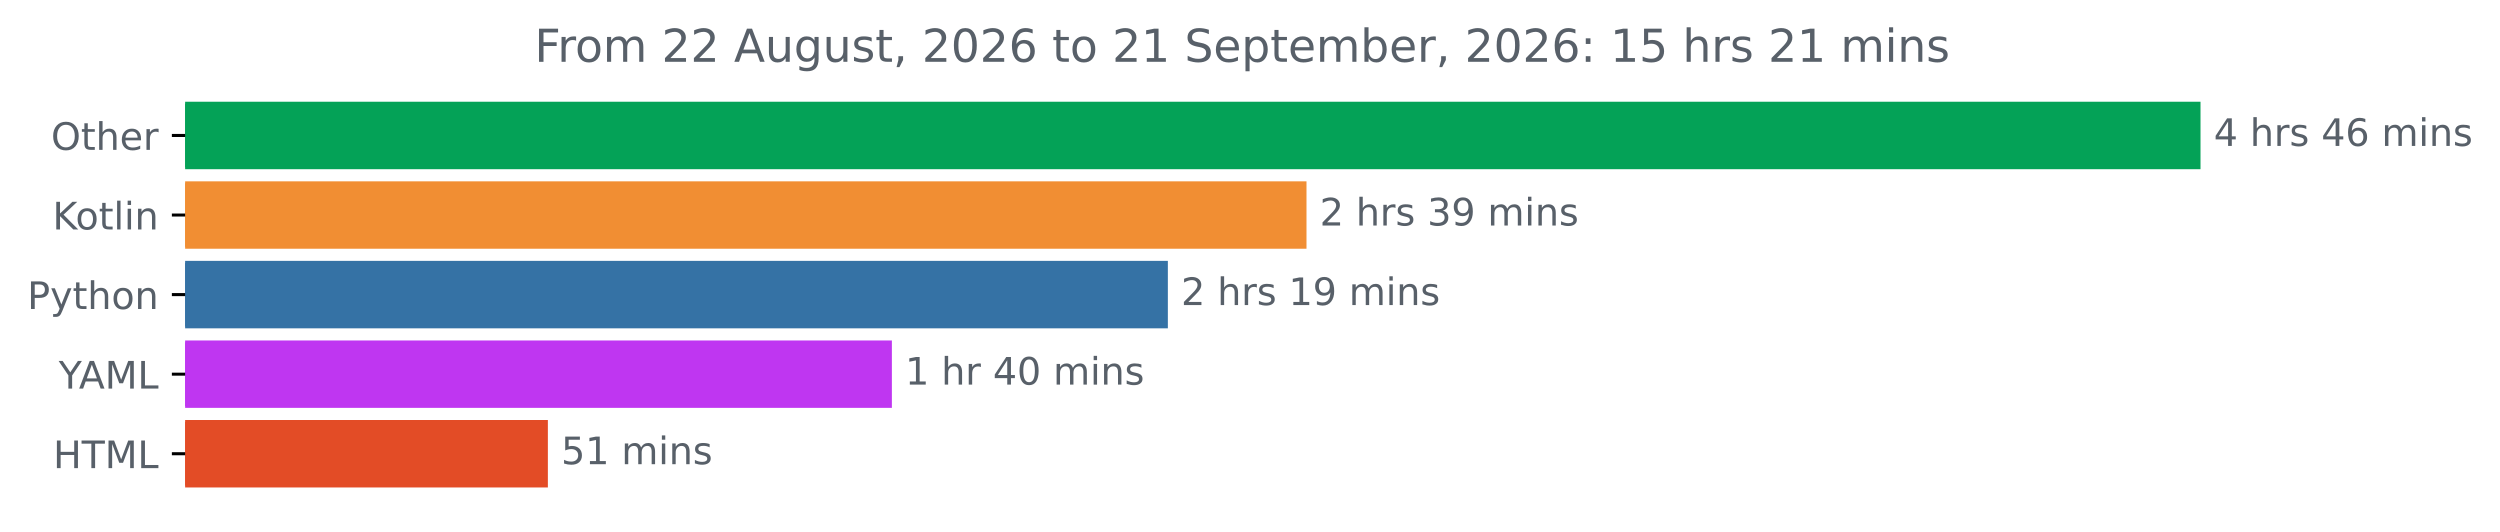
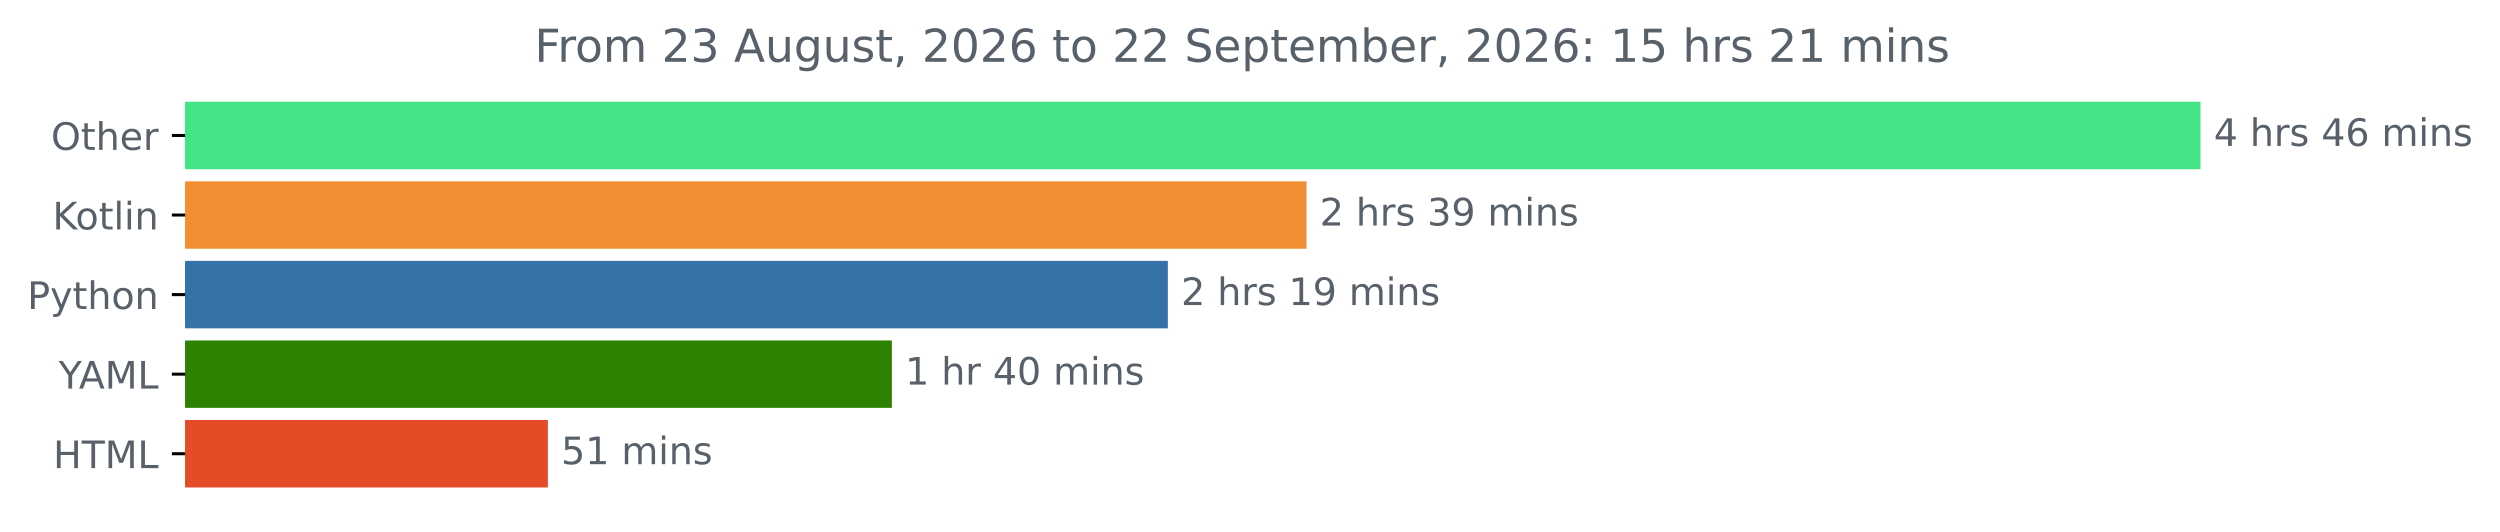
<svg xmlns="http://www.w3.org/2000/svg" xmlns:xlink="http://www.w3.org/1999/xlink" width="659.836pt" height="140.398pt" viewBox="0 0 659.836 140.398" version="1.1">
  <defs>
    <style type="text/css">*{stroke-linejoin: round; stroke-linecap: butt}</style>
  </defs>
  <g id="figure_1">
    <g id="patch_1">
      <path d="M 0 140.398  L 659.836 140.398  L 659.836 0  L 0 0  L 0 140.398  z " style="fill: none" />
    </g>
    <g id="axes_1">
      <g id="patch_2">
-         <path d="M 48.862 27.358  L 580.291 27.358  L 580.291 44.158  L 48.862 44.158  z " clip-path="url(#p9ab506d39c)" style="fill: #04a257; stroke: #04a257; stroke-linejoin: miter" />
+         <path d="M 48.862 27.358  L 580.291 27.358  L 580.291 44.158  L 48.862 44.158  z " clip-path="url(#pbca674e47c)" style="fill: #43e388; stroke: #43e388; stroke-linejoin: miter" />
      </g>
      <g id="patch_3">
-         <path d="M 48.862 48.358  L 344.329 48.358  L 344.329 65.158  L 48.862 65.158  z " clip-path="url(#p9ab506d39c)" style="fill: #f18e33; stroke: #f18e33; stroke-linejoin: miter" />
+         <path d="M 48.862 48.358  L 344.329 48.358  L 344.329 65.158  L 48.862 65.158  z " clip-path="url(#pbca674e47c)" style="fill: #f18e33; stroke: #f18e33; stroke-linejoin: miter" />
      </g>
      <g id="patch_4">
-         <path d="M 48.862 69.358  L 307.737 69.358  L 307.737 86.158  L 48.862 86.158  z " clip-path="url(#p9ab506d39c)" style="fill: #3572a5; stroke: #3572a5; stroke-linejoin: miter" />
+         <path d="M 48.862 69.358  L 307.737 69.358  L 307.737 86.158  L 48.862 86.158  z " clip-path="url(#pbca674e47c)" style="fill: #3572a5; stroke: #3572a5; stroke-linejoin: miter" />
      </g>
      <g id="patch_5">
-         <path d="M 48.862 90.358  L 234.897 90.358  L 234.897 107.158  L 48.862 107.158  z " clip-path="url(#p9ab506d39c)" style="fill: #bf36f1; stroke: #bf36f1; stroke-linejoin: miter" />
+         <path d="M 48.862 90.358  L 234.897 90.358  L 234.897 107.158  L 48.862 107.158  z " clip-path="url(#pbca674e47c)" style="fill: #2e8202; stroke: #2e8202; stroke-linejoin: miter" />
      </g>
      <g id="patch_6">
-         <path d="M 48.862 111.358  L 144.102 111.358  L 144.102 128.158  L 48.862 128.158  z " clip-path="url(#p9ab506d39c)" style="fill: #e34c26; stroke: #e34c26; stroke-linejoin: miter" />
+         <path d="M 48.862 111.358  L 144.102 111.358  L 144.102 128.158  L 48.862 128.158  z " clip-path="url(#pbca674e47c)" style="fill: #e34c26; stroke: #e34c26; stroke-linejoin: miter" />
      </g>
      <g id="matplotlib.axis_1" />
      <g id="matplotlib.axis_2">
        <g id="ytick_1">
          <g id="line2d_1">
            <defs>
-               <path id="mb0c78384ba" d="M 0 0  L -3.5 0  " style="stroke: #000000; stroke-width: 0.8" />
+               <path id="mee62f9e55d" d="M 0 0  L -3.5 0  " style="stroke: #000000; stroke-width: 0.8" />
            </defs>
            <g>
-               <use xlink:href="#mb0c78384ba" x="48.862" y="35.758" style="stroke: #000000; stroke-width: 0.8" />
+               <use xlink:href="#mee62f9e55d" x="48.862" y="35.758" style="stroke: #000000; stroke-width: 0.8" />
            </g>
          </g>
          <g id="text_1">
            <g style="fill: #586069" transform="translate(13.46875 39.55734) scale(0.1 -0.1)">
              <defs>
                <path id="DejaVuSans-4f" d="M 2522 4238  Q 1834 4238 1429 3725  Q 1025 3213 1025 2328  Q 1025 1447 1429 934  Q 1834 422 2522 422  Q 3209 422 3611 934  Q 4013 1447 4013 2328  Q 4013 3213 3611 3725  Q 3209 4238 2522 4238  z M 2522 4750  Q 3503 4750 4090 4092  Q 4678 3434 4678 2328  Q 4678 1225 4090 567  Q 3503 -91 2522 -91  Q 1538 -91 948 565  Q 359 1222 359 2328  Q 359 3434 948 4092  Q 1538 4750 2522 4750  z " transform="scale(0.015625)" />
                <path id="DejaVuSans-74" d="M 1172 4494  L 1172 3500  L 2356 3500  L 2356 3053  L 1172 3053  L 1172 1153  Q 1172 725 1289 603  Q 1406 481 1766 481  L 2356 481  L 2356 0  L 1766 0  Q 1100 0 847 248  Q 594 497 594 1153  L 594 3053  L 172 3053  L 172 3500  L 594 3500  L 594 4494  L 1172 4494  z " transform="scale(0.015625)" />
                <path id="DejaVuSans-68" d="M 3513 2113  L 3513 0  L 2938 0  L 2938 2094  Q 2938 2591 2744 2837  Q 2550 3084 2163 3084  Q 1697 3084 1428 2787  Q 1159 2491 1159 1978  L 1159 0  L 581 0  L 581 4863  L 1159 4863  L 1159 2956  Q 1366 3272 1645 3428  Q 1925 3584 2291 3584  Q 2894 3584 3203 3211  Q 3513 2838 3513 2113  z " transform="scale(0.015625)" />
                <path id="DejaVuSans-65" d="M 3597 1894  L 3597 1613  L 953 1613  Q 991 1019 1311 708  Q 1631 397 2203 397  Q 2534 397 2845 478  Q 3156 559 3463 722  L 3463 178  Q 3153 47 2828 -22  Q 2503 -91 2169 -91  Q 1331 -91 842 396  Q 353 884 353 1716  Q 353 2575 817 3079  Q 1281 3584 2069 3584  Q 2775 3584 3186 3129  Q 3597 2675 3597 1894  z M 3022 2063  Q 3016 2534 2758 2815  Q 2500 3097 2075 3097  Q 1594 3097 1305 2825  Q 1016 2553 972 2059  L 3022 2063  z " transform="scale(0.015625)" />
                <path id="DejaVuSans-72" d="M 2631 2963  Q 2534 3019 2420 3045  Q 2306 3072 2169 3072  Q 1681 3072 1420 2755  Q 1159 2438 1159 1844  L 1159 0  L 581 0  L 581 3500  L 1159 3500  L 1159 2956  Q 1341 3275 1631 3429  Q 1922 3584 2338 3584  Q 2397 3584 2469 3576  Q 2541 3569 2628 3553  L 2631 2963  z " transform="scale(0.015625)" />
              </defs>
              <use xlink:href="#DejaVuSans-4f" />
              <use xlink:href="#DejaVuSans-74" x="78.711" />
              <use xlink:href="#DejaVuSans-68" x="117.92" />
              <use xlink:href="#DejaVuSans-65" x="181.299" />
              <use xlink:href="#DejaVuSans-72" x="242.822" />
            </g>
          </g>
        </g>
        <g id="ytick_2">
          <g id="line2d_2">
            <g>
-               <use xlink:href="#mb0c78384ba" x="48.862" y="56.758" style="stroke: #000000; stroke-width: 0.8" />
+               <use xlink:href="#mee62f9e55d" x="48.862" y="56.758" style="stroke: #000000; stroke-width: 0.8" />
            </g>
          </g>
          <g id="text_2">
            <g style="fill: #586069" transform="translate(13.87187 60.55734) scale(0.1 -0.1)">
              <defs>
                <path id="DejaVuSans-4b" d="M 628 4666  L 1259 4666  L 1259 2694  L 3353 4666  L 4166 4666  L 1850 2491  L 4331 0  L 3500 0  L 1259 2247  L 1259 0  L 628 0  L 628 4666  z " transform="scale(0.015625)" />
                <path id="DejaVuSans-6f" d="M 1959 3097  Q 1497 3097 1228 2736  Q 959 2375 959 1747  Q 959 1119 1226 758  Q 1494 397 1959 397  Q 2419 397 2687 759  Q 2956 1122 2956 1747  Q 2956 2369 2687 2733  Q 2419 3097 1959 3097  z M 1959 3584  Q 2709 3584 3137 3096  Q 3566 2609 3566 1747  Q 3566 888 3137 398  Q 2709 -91 1959 -91  Q 1206 -91 779 398  Q 353 888 353 1747  Q 353 2609 779 3096  Q 1206 3584 1959 3584  z " transform="scale(0.015625)" />
                <path id="DejaVuSans-6c" d="M 603 4863  L 1178 4863  L 1178 0  L 603 0  L 603 4863  z " transform="scale(0.015625)" />
                <path id="DejaVuSans-69" d="M 603 3500  L 1178 3500  L 1178 0  L 603 0  L 603 3500  z M 603 4863  L 1178 4863  L 1178 4134  L 603 4134  L 603 4863  z " transform="scale(0.015625)" />
                <path id="DejaVuSans-6e" d="M 3513 2113  L 3513 0  L 2938 0  L 2938 2094  Q 2938 2591 2744 2837  Q 2550 3084 2163 3084  Q 1697 3084 1428 2787  Q 1159 2491 1159 1978  L 1159 0  L 581 0  L 581 3500  L 1159 3500  L 1159 2956  Q 1366 3272 1645 3428  Q 1925 3584 2291 3584  Q 2894 3584 3203 3211  Q 3513 2838 3513 2113  z " transform="scale(0.015625)" />
              </defs>
              <use xlink:href="#DejaVuSans-4b" />
              <use xlink:href="#DejaVuSans-6f" x="60.576" />
              <use xlink:href="#DejaVuSans-74" x="121.758" />
              <use xlink:href="#DejaVuSans-6c" x="160.967" />
              <use xlink:href="#DejaVuSans-69" x="188.75" />
              <use xlink:href="#DejaVuSans-6e" x="216.533" />
            </g>
          </g>
        </g>
        <g id="ytick_3">
          <g id="line2d_3">
            <g>
-               <use xlink:href="#mb0c78384ba" x="48.862" y="77.758" style="stroke: #000000; stroke-width: 0.8" />
+               <use xlink:href="#mee62f9e55d" x="48.862" y="77.758" style="stroke: #000000; stroke-width: 0.8" />
            </g>
          </g>
          <g id="text_3">
            <g style="fill: #586069" transform="translate(7.2 81.55734) scale(0.1 -0.1)">
              <defs>
                <path id="DejaVuSans-50" d="M 1259 4147  L 1259 2394  L 2053 2394  Q 2494 2394 2734 2622  Q 2975 2850 2975 3272  Q 2975 3691 2734 3919  Q 2494 4147 2053 4147  L 1259 4147  z M 628 4666  L 2053 4666  Q 2838 4666 3239 4311  Q 3641 3956 3641 3272  Q 3641 2581 3239 2228  Q 2838 1875 2053 1875  L 1259 1875  L 1259 0  L 628 0  L 628 4666  z " transform="scale(0.015625)" />
                <path id="DejaVuSans-79" d="M 2059 -325  Q 1816 -950 1584 -1140  Q 1353 -1331 966 -1331  L 506 -1331  L 506 -850  L 844 -850  Q 1081 -850 1212 -737  Q 1344 -625 1503 -206  L 1606 56  L 191 3500  L 800 3500  L 1894 763  L 2988 3500  L 3597 3500  L 2059 -325  z " transform="scale(0.015625)" />
              </defs>
              <use xlink:href="#DejaVuSans-50" />
              <use xlink:href="#DejaVuSans-79" x="60.303" />
              <use xlink:href="#DejaVuSans-74" x="119.482" />
              <use xlink:href="#DejaVuSans-68" x="158.691" />
              <use xlink:href="#DejaVuSans-6f" x="222.07" />
              <use xlink:href="#DejaVuSans-6e" x="283.252" />
            </g>
          </g>
        </g>
        <g id="ytick_4">
          <g id="line2d_4">
            <g>
-               <use xlink:href="#mb0c78384ba" x="48.862" y="98.758" style="stroke: #000000; stroke-width: 0.8" />
+               <use xlink:href="#mee62f9e55d" x="48.862" y="98.758" style="stroke: #000000; stroke-width: 0.8" />
            </g>
          </g>
          <g id="text_4">
            <g style="fill: #586069" transform="translate(15.48906 102.5573) scale(0.1 -0.1)">
              <defs>
                <path id="DejaVuSans-59" d="M -13 4666  L 666 4666  L 1959 2747  L 3244 4666  L 3922 4666  L 2272 2222  L 2272 0  L 1638 0  L 1638 2222  L -13 4666  z " transform="scale(0.015625)" />
                <path id="DejaVuSans-41" d="M 2188 4044  L 1331 1722  L 3047 1722  L 2188 4044  z M 1831 4666  L 2547 4666  L 4325 0  L 3669 0  L 3244 1197  L 1141 1197  L 716 0  L 50 0  L 1831 4666  z " transform="scale(0.015625)" />
                <path id="DejaVuSans-4d" d="M 628 4666  L 1569 4666  L 2759 1491  L 3956 4666  L 4897 4666  L 4897 0  L 4281 0  L 4281 4097  L 3078 897  L 2444 897  L 1241 4097  L 1241 0  L 628 0  L 628 4666  z " transform="scale(0.015625)" />
                <path id="DejaVuSans-4c" d="M 628 4666  L 1259 4666  L 1259 531  L 3531 531  L 3531 0  L 628 0  L 628 4666  z " transform="scale(0.015625)" />
              </defs>
              <use xlink:href="#DejaVuSans-59" />
              <use xlink:href="#DejaVuSans-41" x="53.334" />
              <use xlink:href="#DejaVuSans-4d" x="121.742" />
              <use xlink:href="#DejaVuSans-4c" x="208.021" />
            </g>
          </g>
        </g>
        <g id="ytick_5">
          <g id="line2d_5">
            <g>
-               <use xlink:href="#mb0c78384ba" x="48.862" y="119.758" style="stroke: #000000; stroke-width: 0.8" />
+               <use xlink:href="#mee62f9e55d" x="48.862" y="119.758" style="stroke: #000000; stroke-width: 0.8" />
            </g>
          </g>
          <g id="text_5">
            <g style="fill: #586069" transform="translate(14.03438 123.5573) scale(0.1 -0.1)">
              <defs>
                <path id="DejaVuSans-48" d="M 628 4666  L 1259 4666  L 1259 2753  L 3553 2753  L 3553 4666  L 4184 4666  L 4184 0  L 3553 0  L 3553 2222  L 1259 2222  L 1259 0  L 628 0  L 628 4666  z " transform="scale(0.015625)" />
                <path id="DejaVuSans-54" d="M -19 4666  L 3928 4666  L 3928 4134  L 2272 4134  L 2272 0  L 1638 0  L 1638 4134  L -19 4134  L -19 4666  z " transform="scale(0.015625)" />
              </defs>
              <use xlink:href="#DejaVuSans-48" />
              <use xlink:href="#DejaVuSans-54" x="75.195" />
              <use xlink:href="#DejaVuSans-4d" x="136.279" />
              <use xlink:href="#DejaVuSans-4c" x="222.559" />
            </g>
          </g>
        </g>
      </g>
      <g id="text_6">
        <g style="fill: #586069" transform="translate(584.2911 38.5175) scale(0.1 -0.1)">
          <defs>
            <path id="DejaVuSans-34" d="M 2419 4116  L 825 1625  L 2419 1625  L 2419 4116  z M 2253 4666  L 3047 4666  L 3047 1625  L 3713 1625  L 3713 1100  L 3047 1100  L 3047 0  L 2419 0  L 2419 1100  L 313 1100  L 313 1709  L 2253 4666  z " transform="scale(0.015625)" />
            <path id="DejaVuSans-20" transform="scale(0.015625)" />
            <path id="DejaVuSans-73" d="M 2834 3397  L 2834 2853  Q 2591 2978 2328 3040  Q 2066 3103 1784 3103  Q 1356 3103 1142 2972  Q 928 2841 928 2578  Q 928 2378 1081 2264  Q 1234 2150 1697 2047  L 1894 2003  Q 2506 1872 2764 1633  Q 3022 1394 3022 966  Q 3022 478 2636 193  Q 2250 -91 1575 -91  Q 1294 -91 989 -36  Q 684 19 347 128  L 347 722  Q 666 556 975 473  Q 1284 391 1588 391  Q 1994 391 2212 530  Q 2431 669 2431 922  Q 2431 1156 2273 1281  Q 2116 1406 1581 1522  L 1381 1569  Q 847 1681 609 1914  Q 372 2147 372 2553  Q 372 3047 722 3315  Q 1072 3584 1716 3584  Q 2034 3584 2315 3537  Q 2597 3491 2834 3397  z " transform="scale(0.015625)" />
            <path id="DejaVuSans-36" d="M 2113 2584  Q 1688 2584 1439 2293  Q 1191 2003 1191 1497  Q 1191 994 1439 701  Q 1688 409 2113 409  Q 2538 409 2786 701  Q 3034 994 3034 1497  Q 3034 2003 2786 2293  Q 2538 2584 2113 2584  z M 3366 4563  L 3366 3988  Q 3128 4100 2886 4159  Q 2644 4219 2406 4219  Q 1781 4219 1451 3797  Q 1122 3375 1075 2522  Q 1259 2794 1537 2939  Q 1816 3084 2150 3084  Q 2853 3084 3261 2657  Q 3669 2231 3669 1497  Q 3669 778 3244 343  Q 2819 -91 2113 -91  Q 1303 -91 875 529  Q 447 1150 447 2328  Q 447 3434 972 4092  Q 1497 4750 2381 4750  Q 2619 4750 2861 4703  Q 3103 4656 3366 4563  z " transform="scale(0.015625)" />
            <path id="DejaVuSans-6d" d="M 3328 2828  Q 3544 3216 3844 3400  Q 4144 3584 4550 3584  Q 5097 3584 5394 3201  Q 5691 2819 5691 2113  L 5691 0  L 5113 0  L 5113 2094  Q 5113 2597 4934 2840  Q 4756 3084 4391 3084  Q 3944 3084 3684 2787  Q 3425 2491 3425 1978  L 3425 0  L 2847 0  L 2847 2094  Q 2847 2600 2669 2842  Q 2491 3084 2119 3084  Q 1678 3084 1418 2786  Q 1159 2488 1159 1978  L 1159 0  L 581 0  L 581 3500  L 1159 3500  L 1159 2956  Q 1356 3278 1631 3431  Q 1906 3584 2284 3584  Q 2666 3584 2933 3390  Q 3200 3197 3328 2828  z " transform="scale(0.015625)" />
          </defs>
          <use xlink:href="#DejaVuSans-34" />
          <use xlink:href="#DejaVuSans-20" x="63.623" />
          <use xlink:href="#DejaVuSans-68" x="95.41" />
          <use xlink:href="#DejaVuSans-72" x="158.789" />
          <use xlink:href="#DejaVuSans-73" x="199.902" />
          <use xlink:href="#DejaVuSans-20" x="252.002" />
          <use xlink:href="#DejaVuSans-34" x="283.789" />
          <use xlink:href="#DejaVuSans-36" x="347.412" />
          <use xlink:href="#DejaVuSans-20" x="411.035" />
          <use xlink:href="#DejaVuSans-6d" x="442.822" />
          <use xlink:href="#DejaVuSans-69" x="540.234" />
          <use xlink:href="#DejaVuSans-6e" x="568.018" />
          <use xlink:href="#DejaVuSans-73" x="631.396" />
        </g>
      </g>
      <g id="text_7">
        <g style="fill: #586069" transform="translate(348.3286 59.5175) scale(0.1 -0.1)">
          <defs>
            <path id="DejaVuSans-32" d="M 1228 531  L 3431 531  L 3431 0  L 469 0  L 469 531  Q 828 903 1448 1529  Q 2069 2156 2228 2338  Q 2531 2678 2651 2914  Q 2772 3150 2772 3378  Q 2772 3750 2511 3984  Q 2250 4219 1831 4219  Q 1534 4219 1204 4116  Q 875 4013 500 3803  L 500 4441  Q 881 4594 1212 4672  Q 1544 4750 1819 4750  Q 2544 4750 2975 4387  Q 3406 4025 3406 3419  Q 3406 3131 3298 2873  Q 3191 2616 2906 2266  Q 2828 2175 2409 1742  Q 1991 1309 1228 531  z " transform="scale(0.015625)" />
            <path id="DejaVuSans-33" d="M 2597 2516  Q 3050 2419 3304 2112  Q 3559 1806 3559 1356  Q 3559 666 3084 287  Q 2609 -91 1734 -91  Q 1441 -91 1130 -33  Q 819 25 488 141  L 488 750  Q 750 597 1062 519  Q 1375 441 1716 441  Q 2309 441 2620 675  Q 2931 909 2931 1356  Q 2931 1769 2642 2001  Q 2353 2234 1838 2234  L 1294 2234  L 1294 2753  L 1863 2753  Q 2328 2753 2575 2939  Q 2822 3125 2822 3475  Q 2822 3834 2567 4026  Q 2313 4219 1838 4219  Q 1578 4219 1281 4162  Q 984 4106 628 3988  L 628 4550  Q 988 4650 1302 4700  Q 1616 4750 1894 4750  Q 2613 4750 3031 4423  Q 3450 4097 3450 3541  Q 3450 3153 3228 2886  Q 3006 2619 2597 2516  z " transform="scale(0.015625)" />
            <path id="DejaVuSans-39" d="M 703 97  L 703 672  Q 941 559 1184 500  Q 1428 441 1663 441  Q 2288 441 2617 861  Q 2947 1281 2994 2138  Q 2813 1869 2534 1725  Q 2256 1581 1919 1581  Q 1219 1581 811 2004  Q 403 2428 403 3163  Q 403 3881 828 4315  Q 1253 4750 1959 4750  Q 2769 4750 3195 4129  Q 3622 3509 3622 2328  Q 3622 1225 3098 567  Q 2575 -91 1691 -91  Q 1453 -91 1209 -44  Q 966 3 703 97  z M 1959 2075  Q 2384 2075 2632 2365  Q 2881 2656 2881 3163  Q 2881 3666 2632 3958  Q 2384 4250 1959 4250  Q 1534 4250 1286 3958  Q 1038 3666 1038 3163  Q 1038 2656 1286 2365  Q 1534 2075 1959 2075  z " transform="scale(0.015625)" />
          </defs>
          <use xlink:href="#DejaVuSans-32" />
          <use xlink:href="#DejaVuSans-20" x="63.623" />
          <use xlink:href="#DejaVuSans-68" x="95.41" />
          <use xlink:href="#DejaVuSans-72" x="158.789" />
          <use xlink:href="#DejaVuSans-73" x="199.902" />
          <use xlink:href="#DejaVuSans-20" x="252.002" />
          <use xlink:href="#DejaVuSans-33" x="283.789" />
          <use xlink:href="#DejaVuSans-39" x="347.412" />
          <use xlink:href="#DejaVuSans-20" x="411.035" />
          <use xlink:href="#DejaVuSans-6d" x="442.822" />
          <use xlink:href="#DejaVuSans-69" x="540.234" />
          <use xlink:href="#DejaVuSans-6e" x="568.018" />
          <use xlink:href="#DejaVuSans-73" x="631.396" />
        </g>
      </g>
      <g id="text_8">
        <g style="fill: #586069" transform="translate(311.7373 80.5175) scale(0.1 -0.1)">
          <defs>
            <path id="DejaVuSans-31" d="M 794 531  L 1825 531  L 1825 4091  L 703 3866  L 703 4441  L 1819 4666  L 2450 4666  L 2450 531  L 3481 531  L 3481 0  L 794 0  L 794 531  z " transform="scale(0.015625)" />
          </defs>
          <use xlink:href="#DejaVuSans-32" />
          <use xlink:href="#DejaVuSans-20" x="63.623" />
          <use xlink:href="#DejaVuSans-68" x="95.41" />
          <use xlink:href="#DejaVuSans-72" x="158.789" />
          <use xlink:href="#DejaVuSans-73" x="199.902" />
          <use xlink:href="#DejaVuSans-20" x="252.002" />
          <use xlink:href="#DejaVuSans-31" x="283.789" />
          <use xlink:href="#DejaVuSans-39" x="347.412" />
          <use xlink:href="#DejaVuSans-20" x="411.035" />
          <use xlink:href="#DejaVuSans-6d" x="442.822" />
          <use xlink:href="#DejaVuSans-69" x="540.234" />
          <use xlink:href="#DejaVuSans-6e" x="568.018" />
          <use xlink:href="#DejaVuSans-73" x="631.396" />
        </g>
      </g>
      <g id="text_9">
        <g style="fill: #586069" transform="translate(238.8967 101.5175) scale(0.1 -0.1)">
          <defs>
            <path id="DejaVuSans-30" d="M 2034 4250  Q 1547 4250 1301 3770  Q 1056 3291 1056 2328  Q 1056 1369 1301 889  Q 1547 409 2034 409  Q 2525 409 2770 889  Q 3016 1369 3016 2328  Q 3016 3291 2770 3770  Q 2525 4250 2034 4250  z M 2034 4750  Q 2819 4750 3233 4129  Q 3647 3509 3647 2328  Q 3647 1150 3233 529  Q 2819 -91 2034 -91  Q 1250 -91 836 529  Q 422 1150 422 2328  Q 422 3509 836 4129  Q 1250 4750 2034 4750  z " transform="scale(0.015625)" />
          </defs>
          <use xlink:href="#DejaVuSans-31" />
          <use xlink:href="#DejaVuSans-20" x="63.623" />
          <use xlink:href="#DejaVuSans-68" x="95.41" />
          <use xlink:href="#DejaVuSans-72" x="158.789" />
          <use xlink:href="#DejaVuSans-20" x="199.902" />
          <use xlink:href="#DejaVuSans-34" x="231.689" />
          <use xlink:href="#DejaVuSans-30" x="295.312" />
          <use xlink:href="#DejaVuSans-20" x="358.936" />
          <use xlink:href="#DejaVuSans-6d" x="390.723" />
          <use xlink:href="#DejaVuSans-69" x="488.135" />
          <use xlink:href="#DejaVuSans-6e" x="515.918" />
          <use xlink:href="#DejaVuSans-73" x="579.297" />
        </g>
      </g>
      <g id="text_10">
        <g style="fill: #586069" transform="translate(148.1024 122.5175) scale(0.1 -0.1)">
          <defs>
            <path id="DejaVuSans-35" d="M 691 4666  L 3169 4666  L 3169 4134  L 1269 4134  L 1269 2991  Q 1406 3038 1543 3061  Q 1681 3084 1819 3084  Q 2600 3084 3056 2656  Q 3513 2228 3513 1497  Q 3513 744 3044 326  Q 2575 -91 1722 -91  Q 1428 -91 1123 -41  Q 819 9 494 109  L 494 744  Q 775 591 1075 516  Q 1375 441 1709 441  Q 2250 441 2565 725  Q 2881 1009 2881 1497  Q 2881 1984 2565 2268  Q 2250 2553 1709 2553  Q 1456 2553 1204 2497  Q 953 2441 691 2322  L 691 4666  z " transform="scale(0.015625)" />
          </defs>
          <use xlink:href="#DejaVuSans-35" />
          <use xlink:href="#DejaVuSans-31" x="63.623" />
          <use xlink:href="#DejaVuSans-20" x="127.246" />
          <use xlink:href="#DejaVuSans-6d" x="159.033" />
          <use xlink:href="#DejaVuSans-69" x="256.445" />
          <use xlink:href="#DejaVuSans-6e" x="284.229" />
          <use xlink:href="#DejaVuSans-73" x="347.607" />
        </g>
      </g>
      <g id="text_11">
        <g style="fill: #586069" transform="translate(141.0891 16.31812) scale(0.12 -0.12)">
          <defs>
            <path id="DejaVuSans-46" d="M 628 4666  L 3309 4666  L 3309 4134  L 1259 4134  L 1259 2759  L 3109 2759  L 3109 2228  L 1259 2228  L 1259 0  L 628 0  L 628 4666  z " transform="scale(0.015625)" />
            <path id="DejaVuSans-75" d="M 544 1381  L 544 3500  L 1119 3500  L 1119 1403  Q 1119 906 1312 657  Q 1506 409 1894 409  Q 2359 409 2629 706  Q 2900 1003 2900 1516  L 2900 3500  L 3475 3500  L 3475 0  L 2900 0  L 2900 538  Q 2691 219 2414 64  Q 2138 -91 1772 -91  Q 1169 -91 856 284  Q 544 659 544 1381  z M 1991 3584  L 1991 3584  z " transform="scale(0.015625)" />
            <path id="DejaVuSans-67" d="M 2906 1791  Q 2906 2416 2648 2759  Q 2391 3103 1925 3103  Q 1463 3103 1205 2759  Q 947 2416 947 1791  Q 947 1169 1205 825  Q 1463 481 1925 481  Q 2391 481 2648 825  Q 2906 1169 2906 1791  z M 3481 434  Q 3481 -459 3084 -895  Q 2688 -1331 1869 -1331  Q 1566 -1331 1297 -1286  Q 1028 -1241 775 -1147  L 775 -588  Q 1028 -725 1275 -790  Q 1522 -856 1778 -856  Q 2344 -856 2625 -561  Q 2906 -266 2906 331  L 2906 616  Q 2728 306 2450 153  Q 2172 0 1784 0  Q 1141 0 747 490  Q 353 981 353 1791  Q 353 2603 747 3093  Q 1141 3584 1784 3584  Q 2172 3584 2450 3431  Q 2728 3278 2906 2969  L 2906 3500  L 3481 3500  L 3481 434  z " transform="scale(0.015625)" />
            <path id="DejaVuSans-2c" d="M 750 794  L 1409 794  L 1409 256  L 897 -744  L 494 -744  L 750 256  L 750 794  z " transform="scale(0.015625)" />
            <path id="DejaVuSans-53" d="M 3425 4513  L 3425 3897  Q 3066 4069 2747 4153  Q 2428 4238 2131 4238  Q 1616 4238 1336 4038  Q 1056 3838 1056 3469  Q 1056 3159 1242 3001  Q 1428 2844 1947 2747  L 2328 2669  Q 3034 2534 3370 2195  Q 3706 1856 3706 1288  Q 3706 609 3251 259  Q 2797 -91 1919 -91  Q 1588 -91 1214 -16  Q 841 59 441 206  L 441 856  Q 825 641 1194 531  Q 1563 422 1919 422  Q 2459 422 2753 634  Q 3047 847 3047 1241  Q 3047 1584 2836 1778  Q 2625 1972 2144 2069  L 1759 2144  Q 1053 2284 737 2584  Q 422 2884 422 3419  Q 422 4038 858 4394  Q 1294 4750 2059 4750  Q 2388 4750 2728 4690  Q 3069 4631 3425 4513  z " transform="scale(0.015625)" />
            <path id="DejaVuSans-70" d="M 1159 525  L 1159 -1331  L 581 -1331  L 581 3500  L 1159 3500  L 1159 2969  Q 1341 3281 1617 3432  Q 1894 3584 2278 3584  Q 2916 3584 3314 3078  Q 3713 2572 3713 1747  Q 3713 922 3314 415  Q 2916 -91 2278 -91  Q 1894 -91 1617 61  Q 1341 213 1159 525  z M 3116 1747  Q 3116 2381 2855 2742  Q 2594 3103 2138 3103  Q 1681 3103 1420 2742  Q 1159 2381 1159 1747  Q 1159 1113 1420 752  Q 1681 391 2138 391  Q 2594 391 2855 752  Q 3116 1113 3116 1747  z " transform="scale(0.015625)" />
            <path id="DejaVuSans-62" d="M 3116 1747  Q 3116 2381 2855 2742  Q 2594 3103 2138 3103  Q 1681 3103 1420 2742  Q 1159 2381 1159 1747  Q 1159 1113 1420 752  Q 1681 391 2138 391  Q 2594 391 2855 752  Q 3116 1113 3116 1747  z M 1159 2969  Q 1341 3281 1617 3432  Q 1894 3584 2278 3584  Q 2916 3584 3314 3078  Q 3713 2572 3713 1747  Q 3713 922 3314 415  Q 2916 -91 2278 -91  Q 1894 -91 1617 61  Q 1341 213 1159 525  L 1159 0  L 581 0  L 581 4863  L 1159 4863  L 1159 2969  z " transform="scale(0.015625)" />
            <path id="DejaVuSans-3a" d="M 750 794  L 1409 794  L 1409 0  L 750 0  L 750 794  z M 750 3309  L 1409 3309  L 1409 2516  L 750 2516  L 750 3309  z " transform="scale(0.015625)" />
          </defs>
          <use xlink:href="#DejaVuSans-46" />
          <use xlink:href="#DejaVuSans-72" x="50.27" />
          <use xlink:href="#DejaVuSans-6f" x="89.133" />
          <use xlink:href="#DejaVuSans-6d" x="150.314" />
          <use xlink:href="#DejaVuSans-20" x="247.727" />
          <use xlink:href="#DejaVuSans-32" x="279.514" />
-           <use xlink:href="#DejaVuSans-32" x="343.137" />
+           <use xlink:href="#DejaVuSans-33" x="343.137" />
          <use xlink:href="#DejaVuSans-20" x="406.76" />
          <use xlink:href="#DejaVuSans-41" x="438.547" />
          <use xlink:href="#DejaVuSans-75" x="506.955" />
          <use xlink:href="#DejaVuSans-67" x="570.334" />
          <use xlink:href="#DejaVuSans-75" x="633.811" />
          <use xlink:href="#DejaVuSans-73" x="697.189" />
          <use xlink:href="#DejaVuSans-74" x="749.289" />
          <use xlink:href="#DejaVuSans-2c" x="788.498" />
          <use xlink:href="#DejaVuSans-20" x="820.285" />
          <use xlink:href="#DejaVuSans-32" x="852.072" />
          <use xlink:href="#DejaVuSans-30" x="915.695" />
          <use xlink:href="#DejaVuSans-32" x="979.318" />
          <use xlink:href="#DejaVuSans-36" x="1042.941" />
          <use xlink:href="#DejaVuSans-20" x="1106.564" />
          <use xlink:href="#DejaVuSans-74" x="1138.352" />
          <use xlink:href="#DejaVuSans-6f" x="1177.561" />
          <use xlink:href="#DejaVuSans-20" x="1238.742" />
          <use xlink:href="#DejaVuSans-32" x="1270.529" />
-           <use xlink:href="#DejaVuSans-31" x="1334.152" />
+           <use xlink:href="#DejaVuSans-32" x="1334.152" />
          <use xlink:href="#DejaVuSans-20" x="1397.775" />
          <use xlink:href="#DejaVuSans-53" x="1429.562" />
          <use xlink:href="#DejaVuSans-65" x="1493.039" />
          <use xlink:href="#DejaVuSans-70" x="1554.562" />
          <use xlink:href="#DejaVuSans-74" x="1618.039" />
          <use xlink:href="#DejaVuSans-65" x="1657.248" />
          <use xlink:href="#DejaVuSans-6d" x="1718.771" />
          <use xlink:href="#DejaVuSans-62" x="1816.184" />
          <use xlink:href="#DejaVuSans-65" x="1879.66" />
          <use xlink:href="#DejaVuSans-72" x="1941.184" />
          <use xlink:href="#DejaVuSans-2c" x="1982.297" />
          <use xlink:href="#DejaVuSans-20" x="2014.084" />
          <use xlink:href="#DejaVuSans-32" x="2045.871" />
          <use xlink:href="#DejaVuSans-30" x="2109.494" />
          <use xlink:href="#DejaVuSans-32" x="2173.117" />
          <use xlink:href="#DejaVuSans-36" x="2236.74" />
          <use xlink:href="#DejaVuSans-3a" x="2300.363" />
          <use xlink:href="#DejaVuSans-20" x="2334.055" />
          <use xlink:href="#DejaVuSans-31" x="2365.842" />
          <use xlink:href="#DejaVuSans-35" x="2429.465" />
          <use xlink:href="#DejaVuSans-20" x="2493.088" />
          <use xlink:href="#DejaVuSans-68" x="2524.875" />
          <use xlink:href="#DejaVuSans-72" x="2588.254" />
          <use xlink:href="#DejaVuSans-73" x="2629.367" />
          <use xlink:href="#DejaVuSans-20" x="2681.467" />
          <use xlink:href="#DejaVuSans-32" x="2713.254" />
          <use xlink:href="#DejaVuSans-31" x="2776.877" />
          <use xlink:href="#DejaVuSans-20" x="2840.5" />
          <use xlink:href="#DejaVuSans-6d" x="2872.287" />
          <use xlink:href="#DejaVuSans-69" x="2969.699" />
          <use xlink:href="#DejaVuSans-6e" x="2997.482" />
          <use xlink:href="#DejaVuSans-73" x="3060.861" />
        </g>
      </g>
    </g>
  </g>
  <defs>
-     <clipPath id="p9ab506d39c">
+     <clipPath id="pbca674e47c">
      <rect x="48.862" y="22.318" width="558" height="110.88" />
    </clipPath>
  </defs>
</svg>
